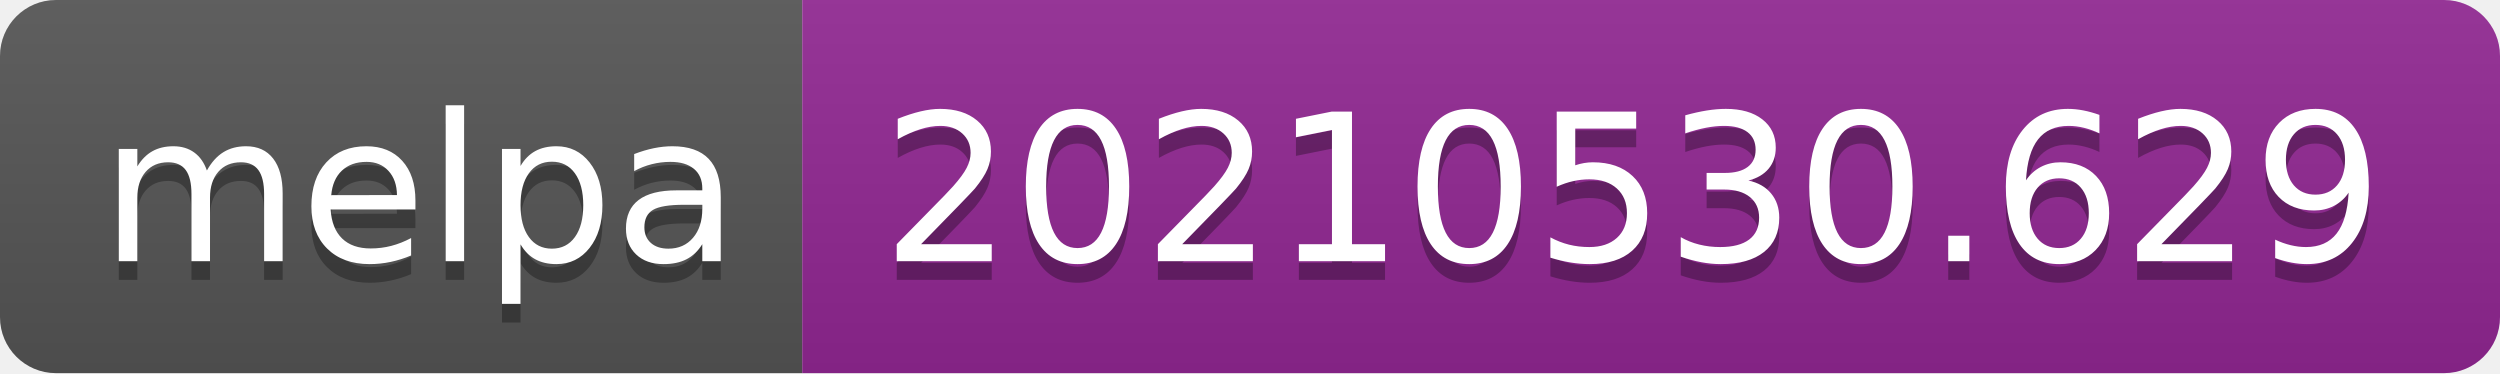
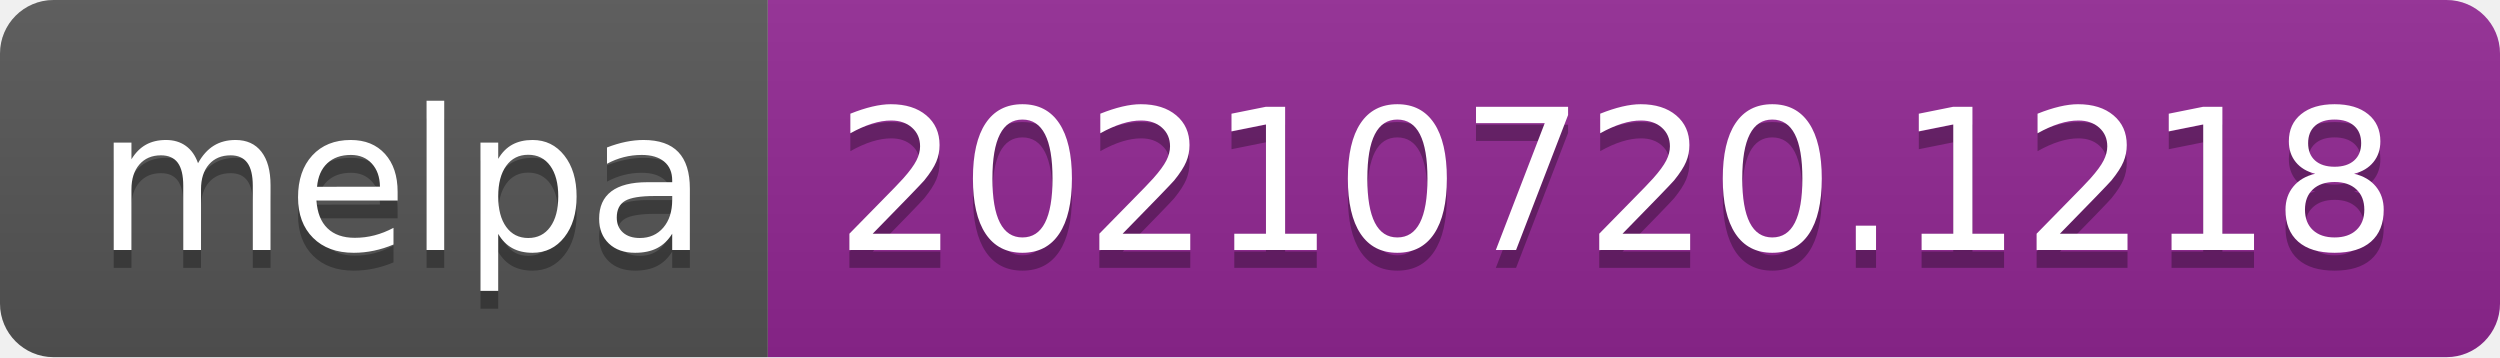
- <svg xmlns="http://www.w3.org/2000/svg" width="134" height="20" role="img" aria-label="melpa: 20210530.629">
+ <svg xmlns="http://www.w3.org/2000/svg" width="140" height="20" role="img" aria-label="melpa: 20210720.1218">
  <linearGradient id="s" x2="0" y2="100%">
    <stop offset="0" stop-color="#bbb" stop-opacity=".1" />
    <stop offset="1" stop-opacity=".1" />
  </linearGradient>
  <clipPath id="r">
-     <rect width="134" height="20" rx="3" fill="#fff" />
+     <rect width="140" height="20" rx="3" fill="#fff" />
  </clipPath>
  <g clip-path="url(#r)">
    <rect width="43" height="20" fill="#555" />
-     <rect x="43" width="91" height="20" fill="#922793" />
-     <rect width="134" height="20" fill="url(#s)" />
+     <rect x="43" width="97" height="20" fill="#922793" />
+     <rect width="140" height="20" fill="url(#s)" />
  </g>
  <g fill="#fff" text-anchor="middle" font-family="Verdana,Geneva,DejaVu Sans,sans-serif" text-rendering="geometricPrecision" font-size="110">
    <text aria-hidden="true" x="225" y="150" fill="#010101" fill-opacity=".3" transform="scale(.1)" textLength="330">melpa</text>
    <text x="225" y="140" transform="scale(.1)" fill="#fff" textLength="330">melpa</text>
-     <text aria-hidden="true" x="875" y="150" fill="#010101" fill-opacity=".3" transform="scale(.1)" textLength="810">20210530.629</text>
-     <text x="875" y="140" transform="scale(.1)" fill="#fff" textLength="810">20210530.629</text>
+     <text aria-hidden="true" x="905" y="150" fill="#010101" fill-opacity=".3" transform="scale(.1)" textLength="870">20210720.1218</text>
+     <text x="905" y="140" transform="scale(.1)" fill="#fff" textLength="870">20210720.1218</text>
  </g>
</svg>
